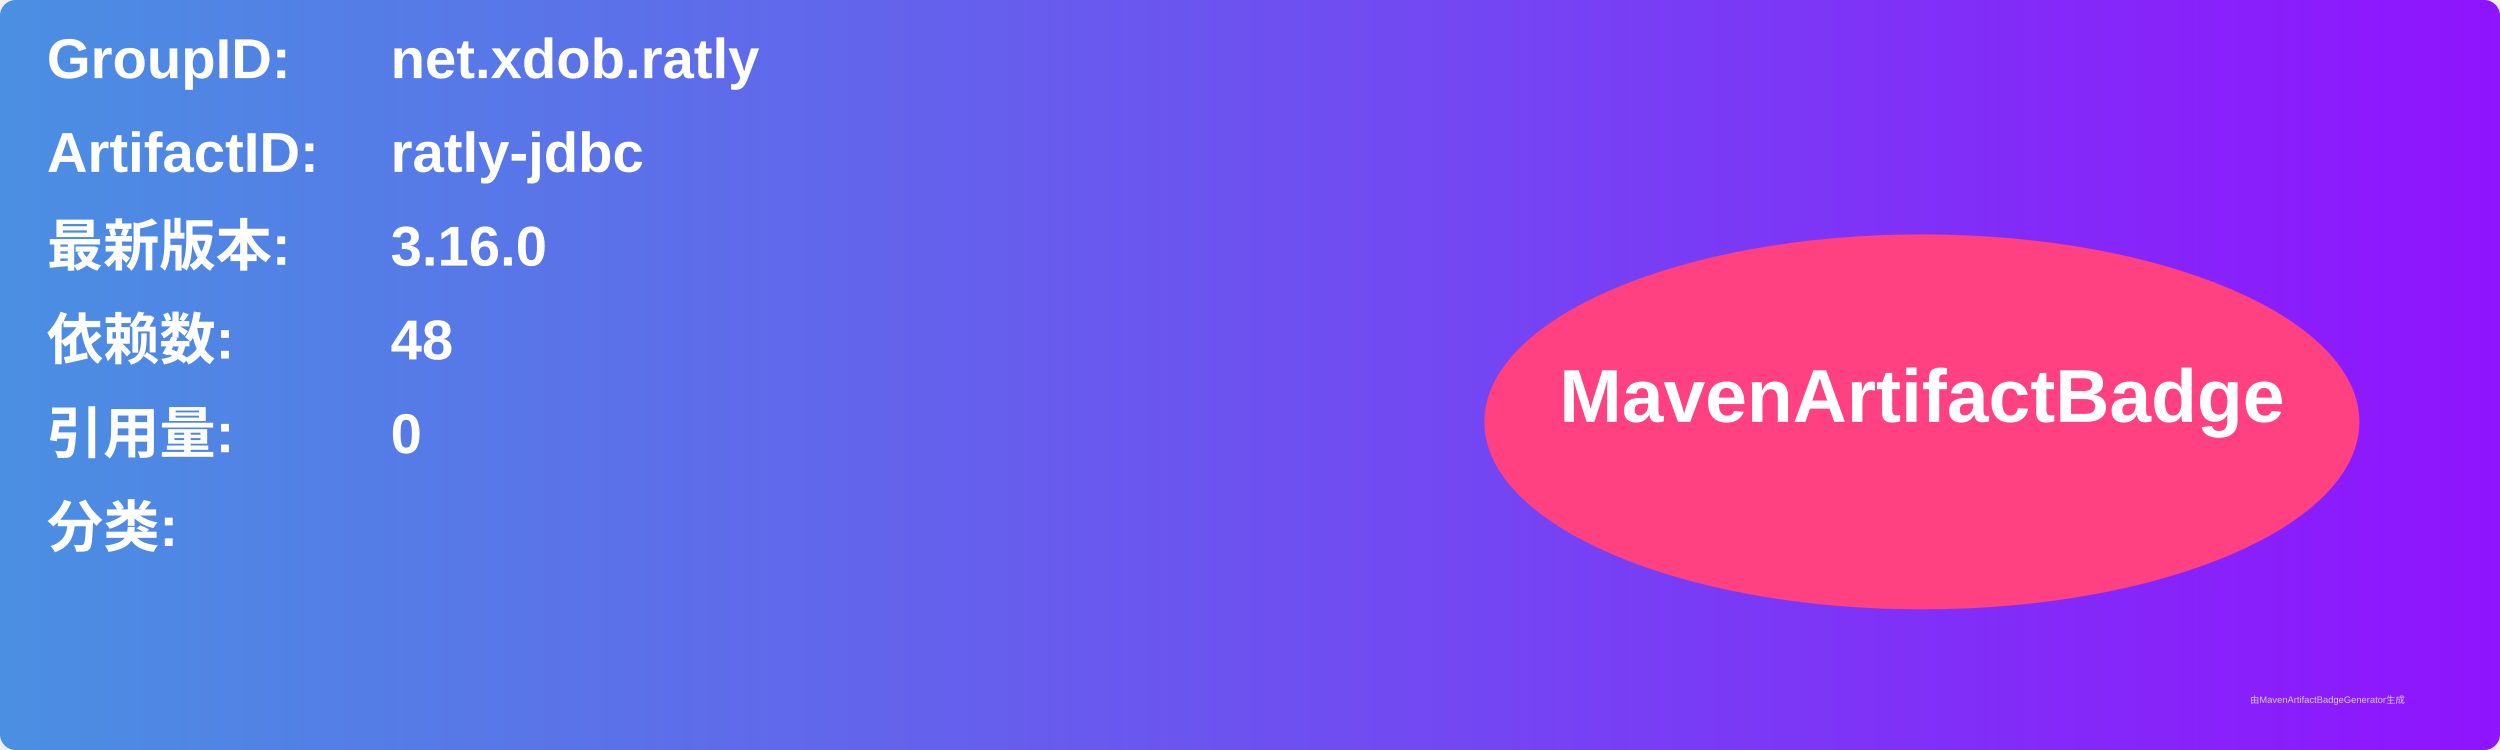
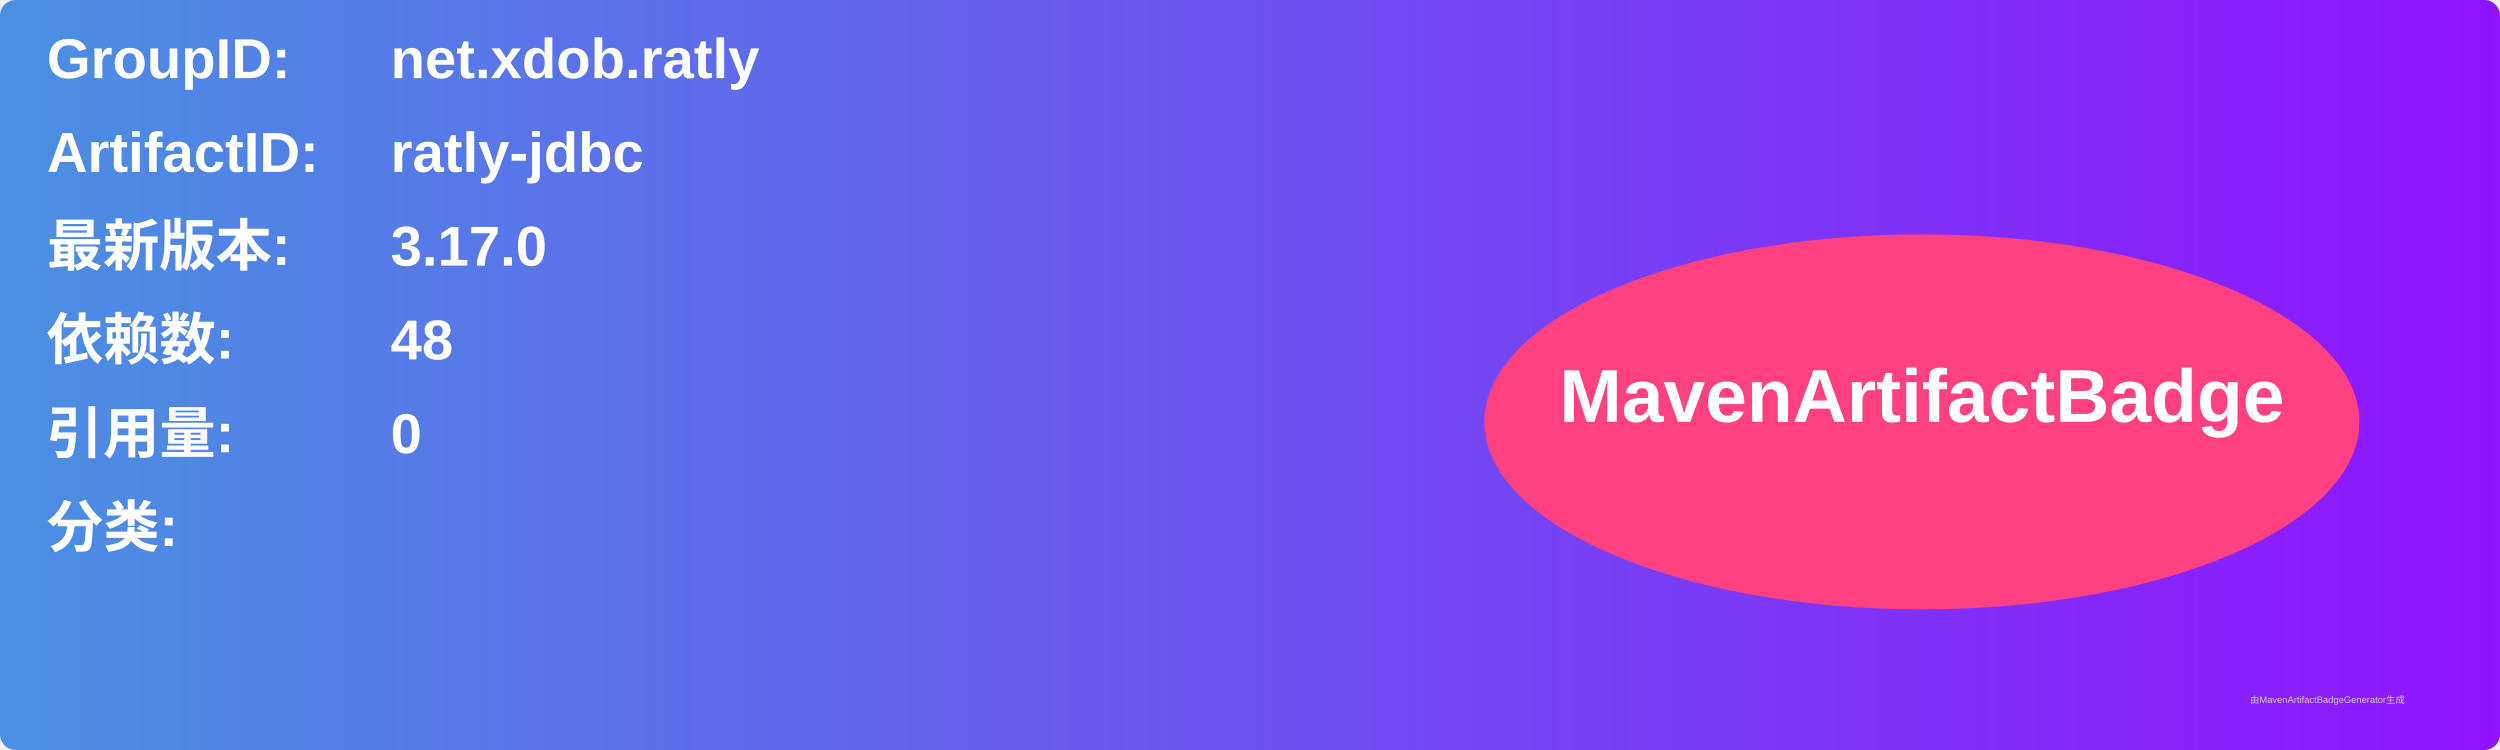
<svg xmlns="http://www.w3.org/2000/svg" width="800" height="240" viewBox="0 0 800 240">
  <linearGradient id="grad" x1="0%" y1="0%" x2="100%" y2="0%">
    <stop offset="0%" stop-color="#4a90e2" />
    <stop offset="100%" stop-color="#9013fe" />
  </linearGradient>
  <rect width="100%" height="100%" rx="5" ry="5" fill="url(#grad)" />
  <g transform="translate(15, 15)">
    <text x="0" y="10" font-family="Arial" font-size="18" fill="white" font-weight="bold" width="260">GroupID:</text>
    <text x="110" y="10" font-family="Arial" font-size="18" fill="white" font-weight="bold" width="460">net.xdob.ratly</text>
    <text x="0" y="40" font-family="Arial" font-size="18" fill="white" font-weight="bold" width="260">ArtifactID:</text>
    <text x="110" y="40" font-family="Arial" font-size="18" fill="white" font-weight="bold" width="460">ratly-jdbc</text>
    <text x="0" y="70" font-family="Arial" font-size="18" fill="white" font-weight="bold">最新版本:</text>
    <text x="110" y="70" font-family="Arial" font-size="18" fill="white" font-weight="bold">
-       <tspan font-weight="bold">3.16.0</tspan>
+       <tspan font-weight="bold">3.17.0</tspan>
    </text>
    <text x="0" y="100" font-family="Arial" font-size="18" fill="white" font-weight="bold">依赖数: </text>
    <text x="110" y="100" font-family="Arial" font-size="18" fill="white">
      <tspan font-weight="bold">48</tspan>
    </text>
    <text x="0" y="130" font-family="Arial" font-size="18" fill="white" font-weight="bold">引用量: </text>
    <text x="110" y="130" font-family="Arial" font-size="18" fill="white">
      <tspan font-weight="bold">0</tspan>
    </text>
    <text x="0" y="160" font-family="Arial" font-size="18" fill="white" font-weight="bold">分类:</text>
    <text x="10" y="190" font-family="Arial" font-size="10" fill="white">
      <tspan font-weight="bold" />
    </text>
    <ellipse cx="600" cy="120" rx="140" ry="60" fill="#ff4081" />
    <text x="600" y="120" text-anchor="middle" font-family="Arial" font-size="24" fill="white" font-weight="bold">MavenArtifactBadge</text>
  </g>
  <text x="720" y="225" font-family="Arial" font-size="3" fill="#d0d0d0">由MavenArtifactBadgeGenerator生成</text>
</svg>
